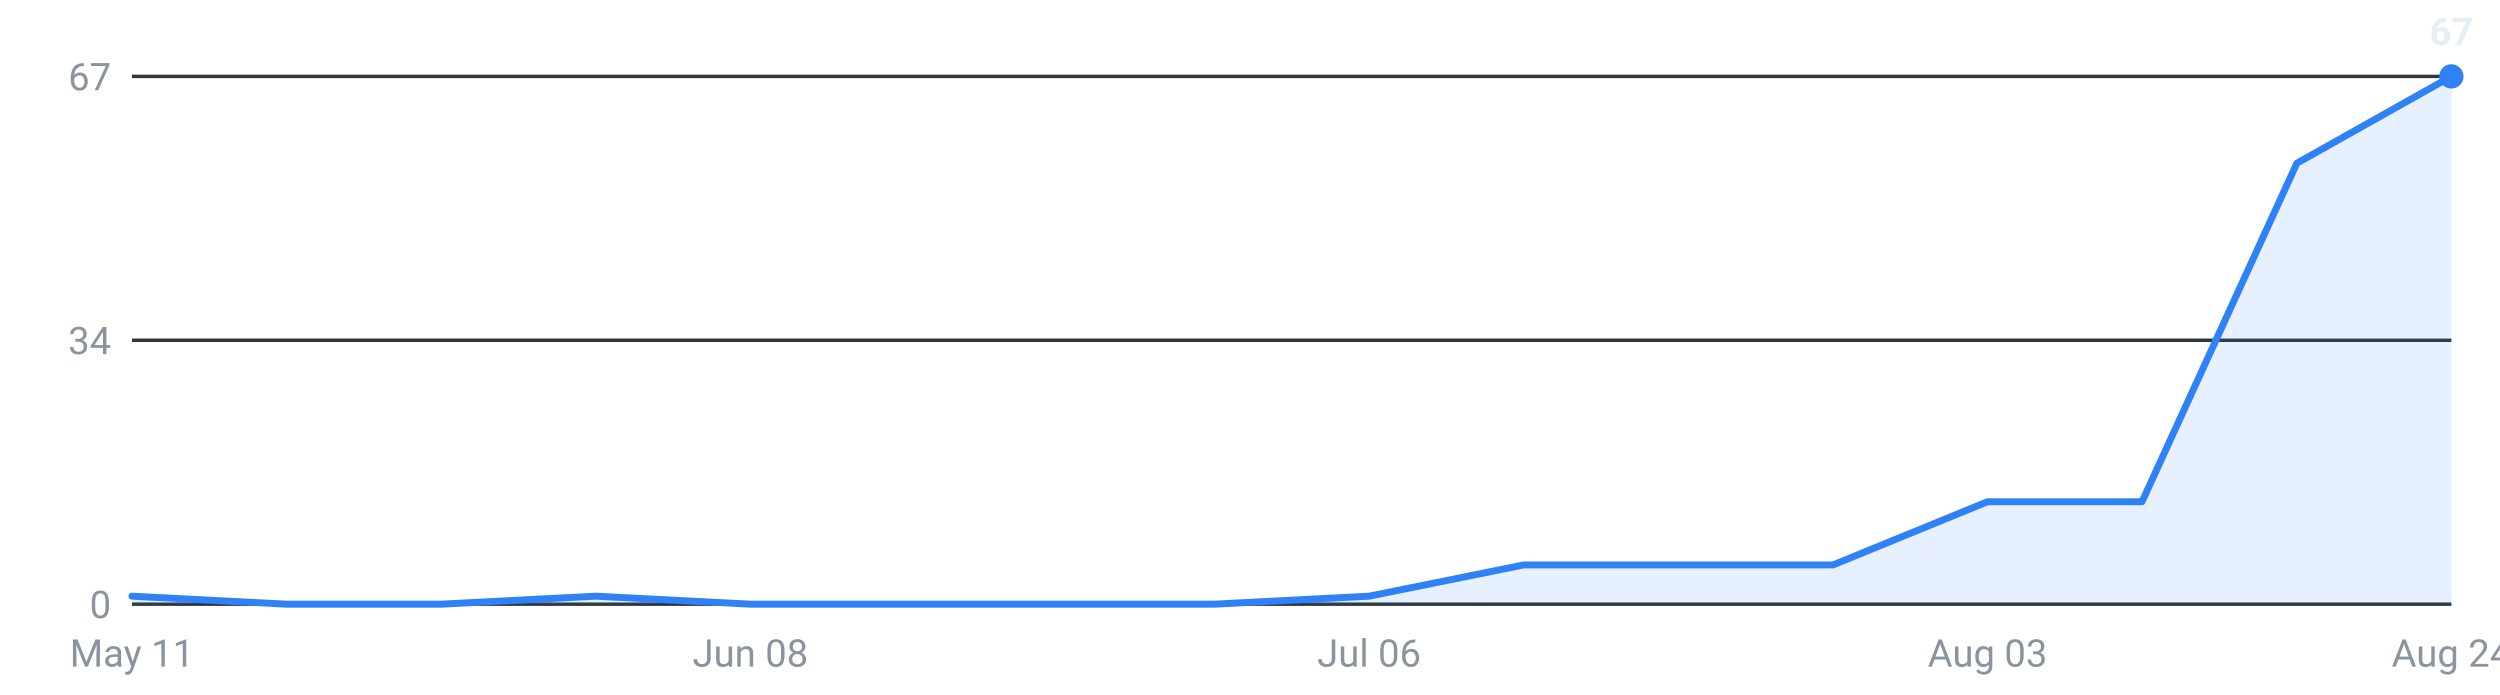
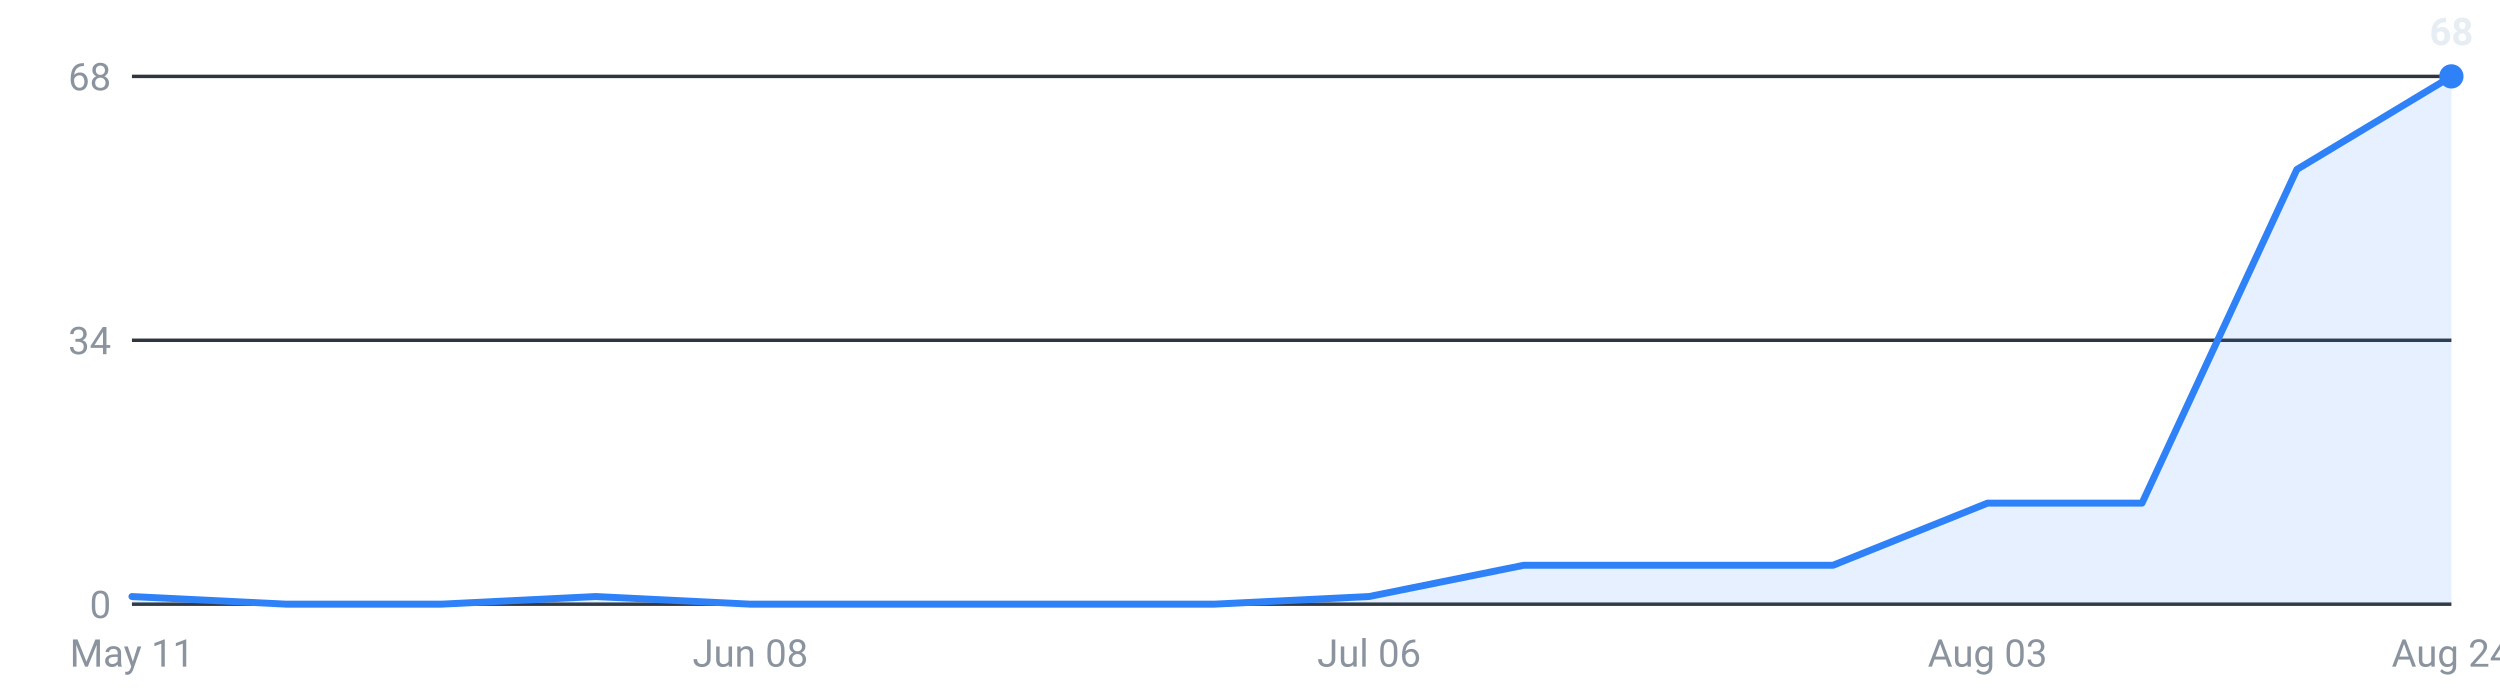
<svg xmlns="http://www.w3.org/2000/svg" viewBox="0 0 720 200" width="720" height="200" role="img" aria-label="Internships posted per week, last 16 weeks">
  <g font-family="-apple-system,Segoe UI,Roboto,sans-serif" font-size="11">
    <line x1="38" y1="174.0" x2="706" y2="174.0" stroke="#30363d" stroke-width="1" />
    <text x="32" y="178.0" text-anchor="end" fill="#8b949e">0</text>
    <line x1="38" y1="98.0" x2="706" y2="98.0" stroke="#30363d" stroke-width="1" />
    <text x="32" y="102.0" text-anchor="end" fill="#8b949e">34</text>
    <line x1="38" y1="22.0" x2="706" y2="22.0" stroke="#30363d" stroke-width="1" />
-     <text x="32" y="26.0" text-anchor="end" fill="#8b949e">67</text>
-     <path d="M38.0,174 L38.0,171.7 L82.5,174.0 L127.1,174.0 L171.6,171.7 L216.1,174.0 L260.7,174.0 L305.2,174.0 L349.7,174.0 L394.3,171.7 L438.8,162.7 L483.3,162.7 L527.9,162.7 L572.4,144.5 L616.9,144.5 L661.5,47.0 L706.0,22.0 L706.0,174 Z" fill="#2f81f7" fill-opacity="0.12" />
-     <polyline points="38.0,171.7 82.5,174.0 127.1,174.0 171.6,171.7 216.1,174.0 260.7,174.0 305.2,174.0 349.7,174.0 394.3,171.7 438.8,162.7 483.3,162.7 527.9,162.7 572.4,144.5 616.9,144.5 661.5,47.0 706.0,22.0" fill="none" stroke="#2f81f7" stroke-width="2" stroke-linejoin="round" stroke-linecap="round" />
+     <text x="32" y="26.0" text-anchor="end" fill="#8b949e">68</text>
+     <path d="M38.0,174 L38.0,171.8 L82.5,174.0 L127.1,174.0 L171.6,171.8 L216.1,174.0 L260.7,174.0 L305.2,174.0 L349.7,174.0 L394.3,171.8 L438.8,162.8 L483.3,162.8 L527.9,162.8 L572.4,144.9 L616.9,144.9 L661.5,48.8 L706.0,22.0 L706.0,174 Z" fill="#2f81f7" fill-opacity="0.12" />
+     <polyline points="38.0,171.8 82.5,174.0 127.1,174.0 171.6,171.8 216.1,174.0 260.7,174.0 305.2,174.0 349.7,174.0 394.3,171.8 438.8,162.8 483.3,162.8 527.9,162.8 572.4,144.9 616.9,144.9 661.5,48.8 706.0,22.0" fill="none" stroke="#2f81f7" stroke-width="2" stroke-linejoin="round" stroke-linecap="round" />
    <circle cx="706.0" cy="22.0" r="3.5" fill="#2f81f7" />
-     <text x="706.0" y="13.0" text-anchor="middle" fill="#e6edf3" font-weight="600">67</text>
+     <text x="706.0" y="13.0" text-anchor="middle" fill="#e6edf3" font-weight="600">68</text>
    <text x="38.0" y="192" text-anchor="middle" fill="#8b949e">May 11</text>
    <text x="216.1" y="192" text-anchor="middle" fill="#8b949e">Jun 08</text>
    <text x="394.3" y="192" text-anchor="middle" fill="#8b949e">Jul 06</text>
    <text x="572.4" y="192" text-anchor="middle" fill="#8b949e">Aug 03</text>
    <text x="706.0" y="192" text-anchor="middle" fill="#8b949e">Aug 24</text>
  </g>
</svg>
